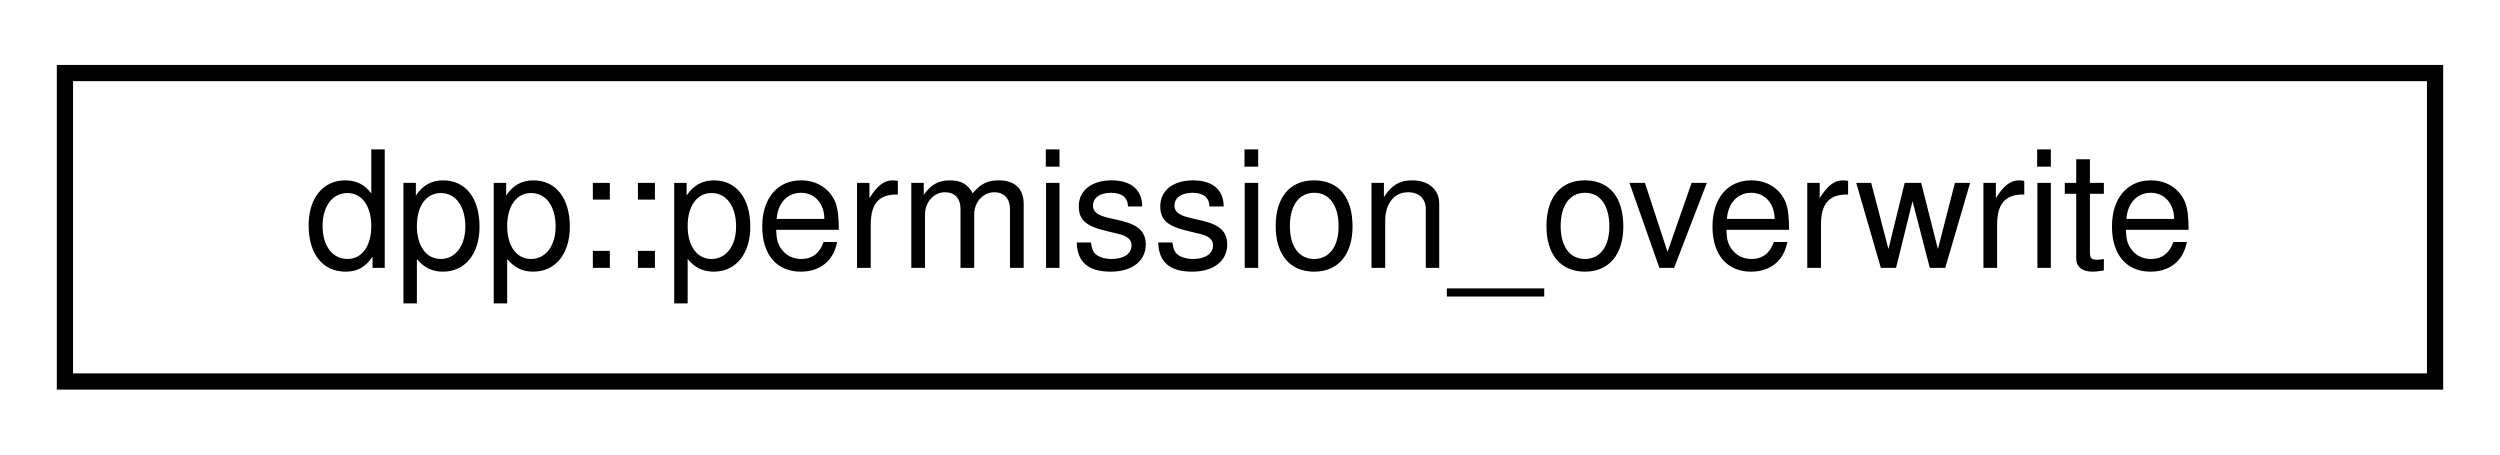
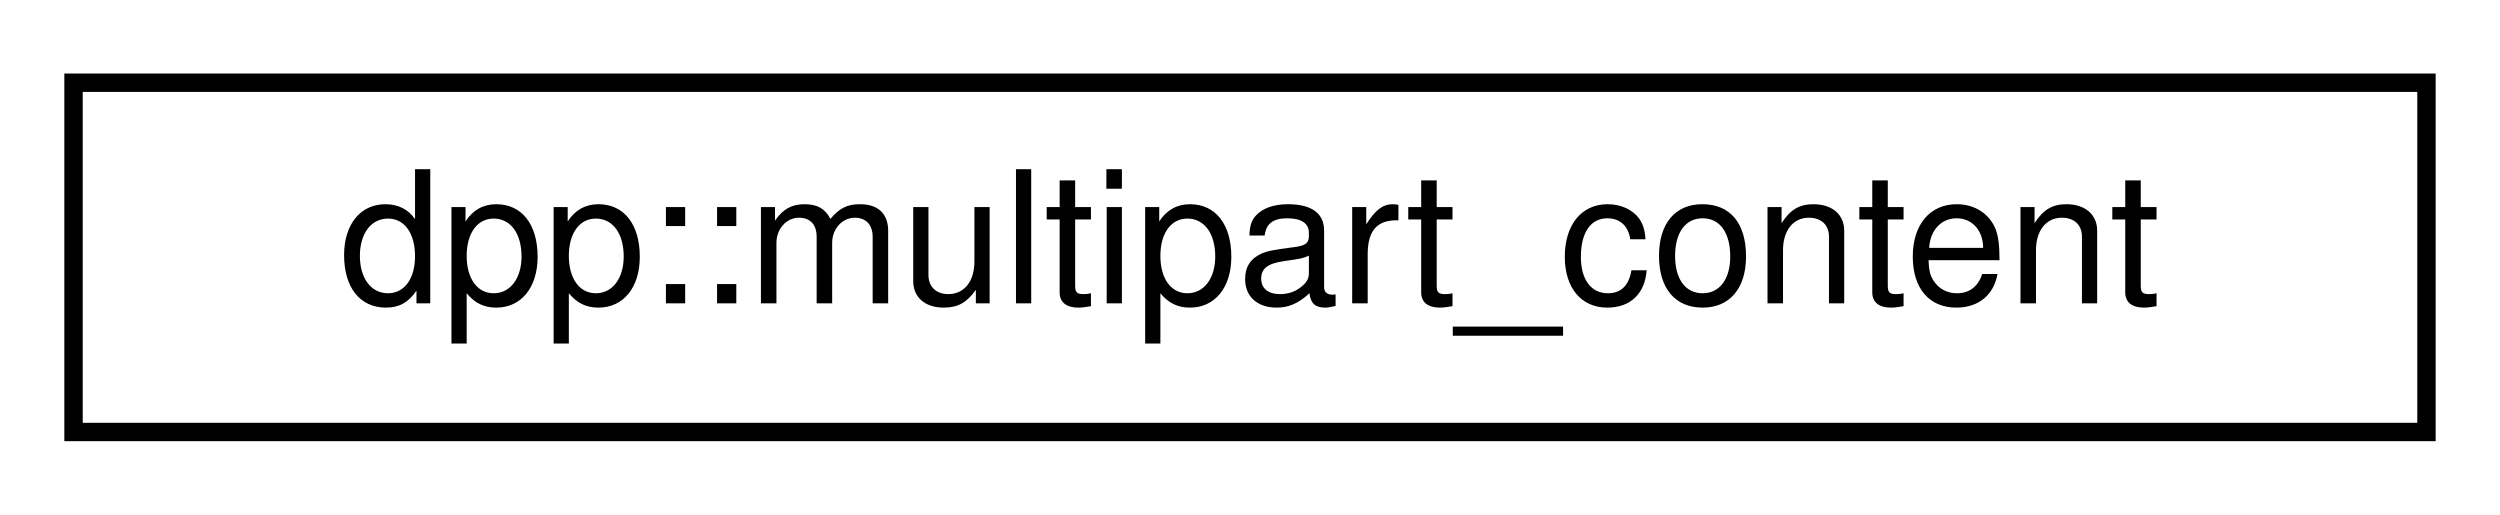
- <svg xmlns="http://www.w3.org/2000/svg" xmlns:xlink="http://www.w3.org/1999/xlink" width="154pt" height="28pt" viewBox="0.00 0.00 154.00 28.00">
+ <svg xmlns="http://www.w3.org/2000/svg" xmlns:xlink="http://www.w3.org/1999/xlink" width="136pt" height="28pt" viewBox="0.00 0.00 136.00 28.00">
  <g id="graph0" class="graph" transform="scale(1 1) rotate(0) translate(4 24)">
    <g id="node1" class="node">
      <g id="a_node1">
-         <a xlink:href="structdpp_1_1permission__overwrite.html" target="_top" xlink:title="Channel permission overwrites.">
-           <polygon fill="none" stroke="black" points="0,-0.5 0,-19.5 146,-19.5 146,-0.5 0,-0.5" />
-           <text text-anchor="middle" x="73" y="-7.5" font-family="Helvetica,sans-Serif" font-size="10.00">dpp::permission_overwrite</text>
+         <a xlink:href="structdpp_1_1multipart__content.html" target="_top" xlink:title="Represents a multipart mime body and the correct top-level mime type If a non-multipart request is pa...">
+           <polygon fill="none" stroke="black" points="0,-0.5 0,-19.5 128,-19.5 128,-0.5 0,-0.5" />
+           <text text-anchor="middle" x="64" y="-7.5" font-family="Helvetica,sans-Serif" font-size="10.00">dpp::multipart_content</text>
        </a>
      </g>
    </g>
  </g>
</svg>
